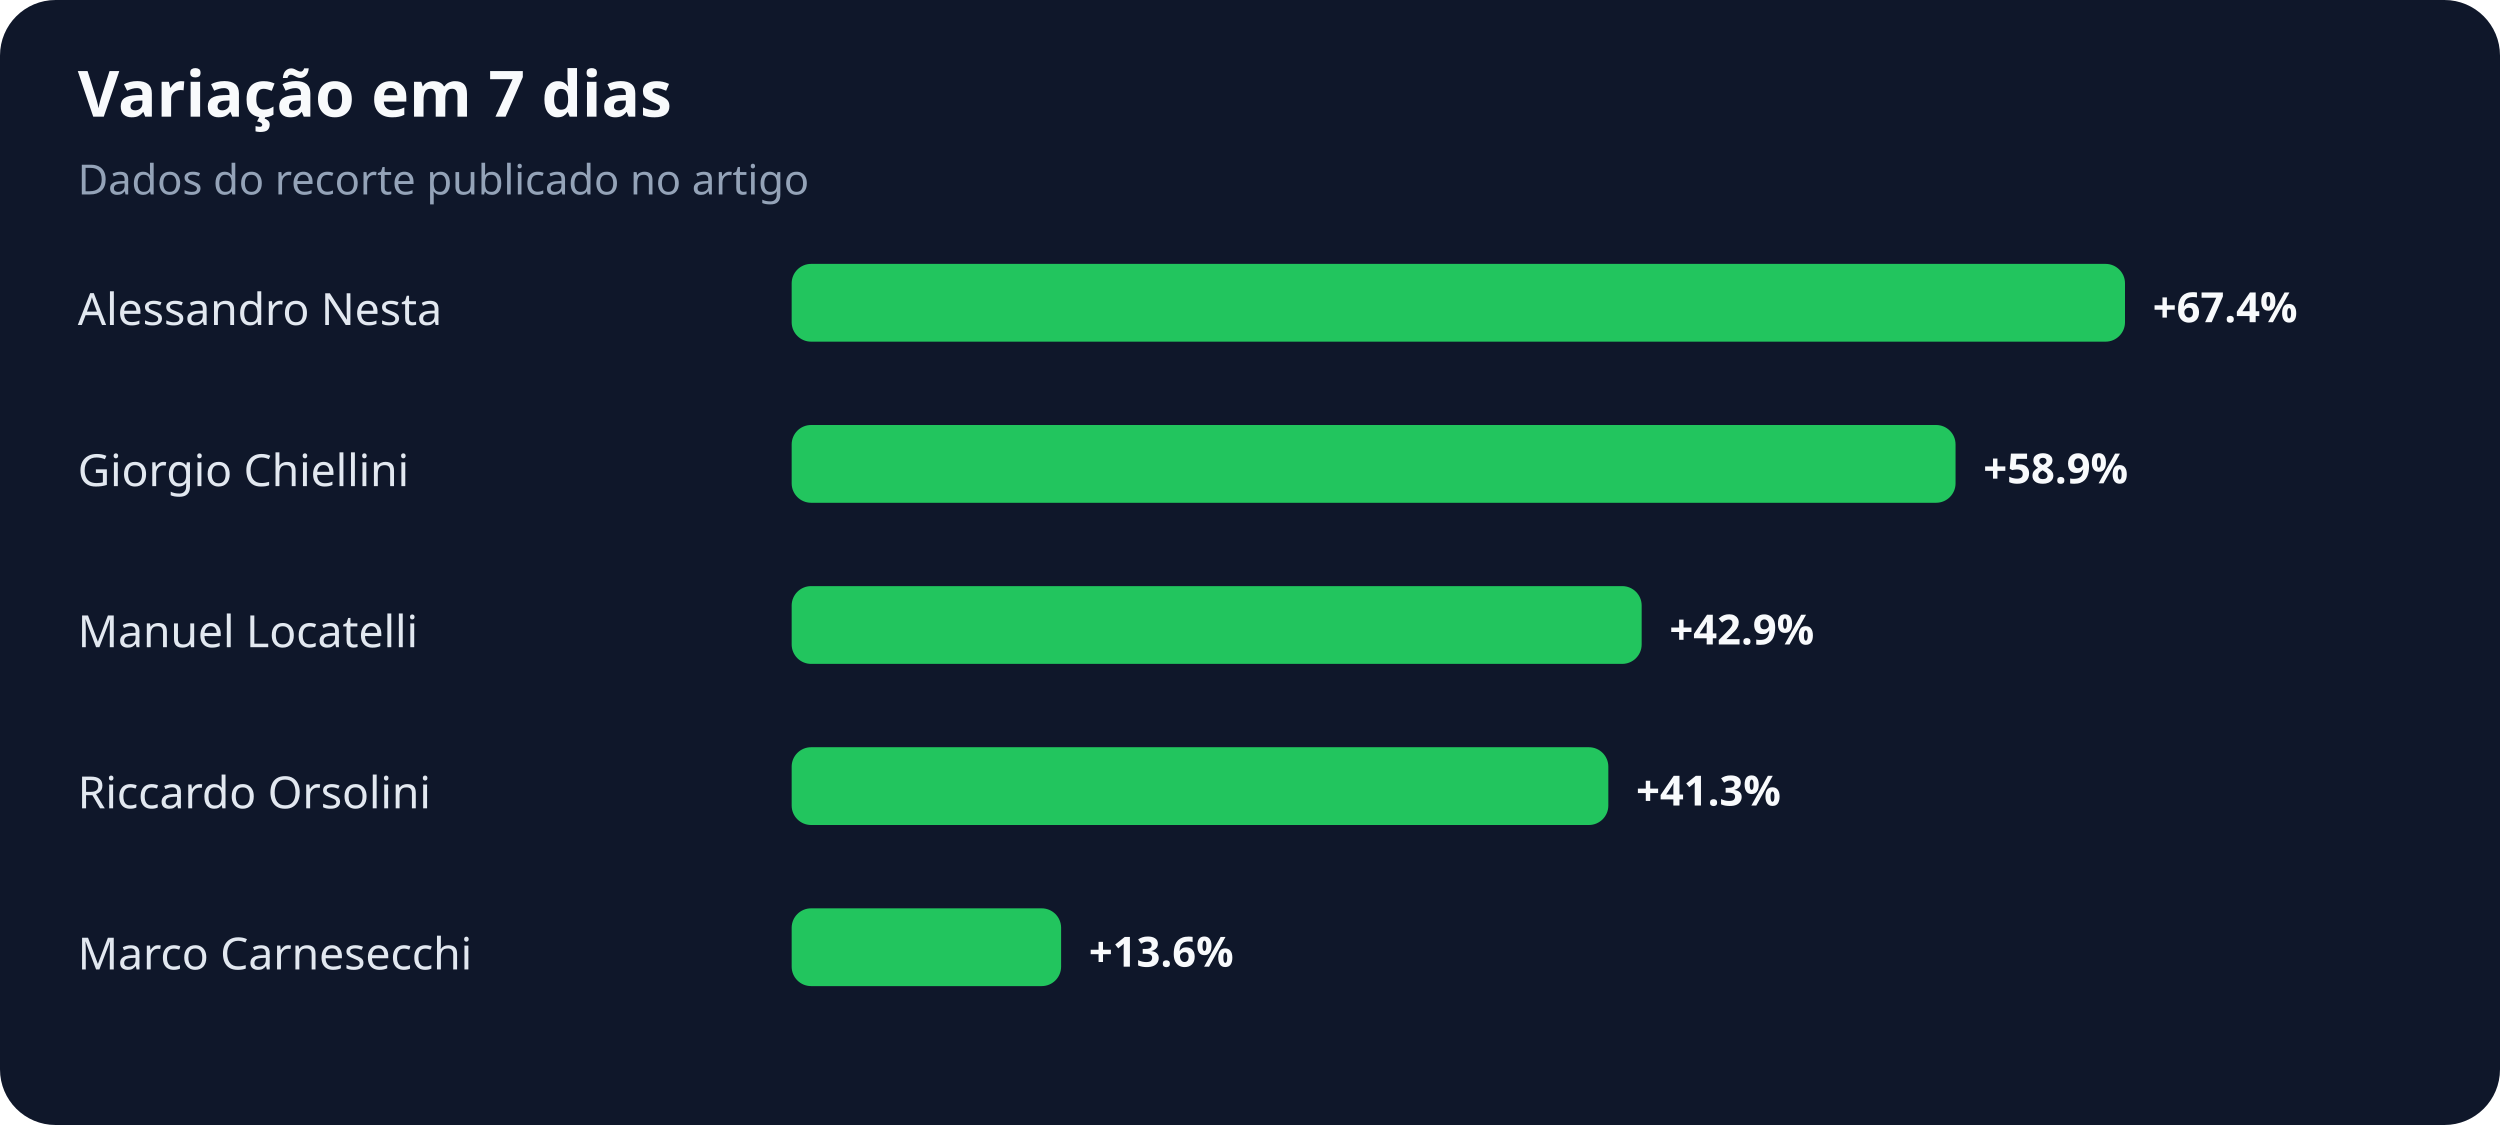
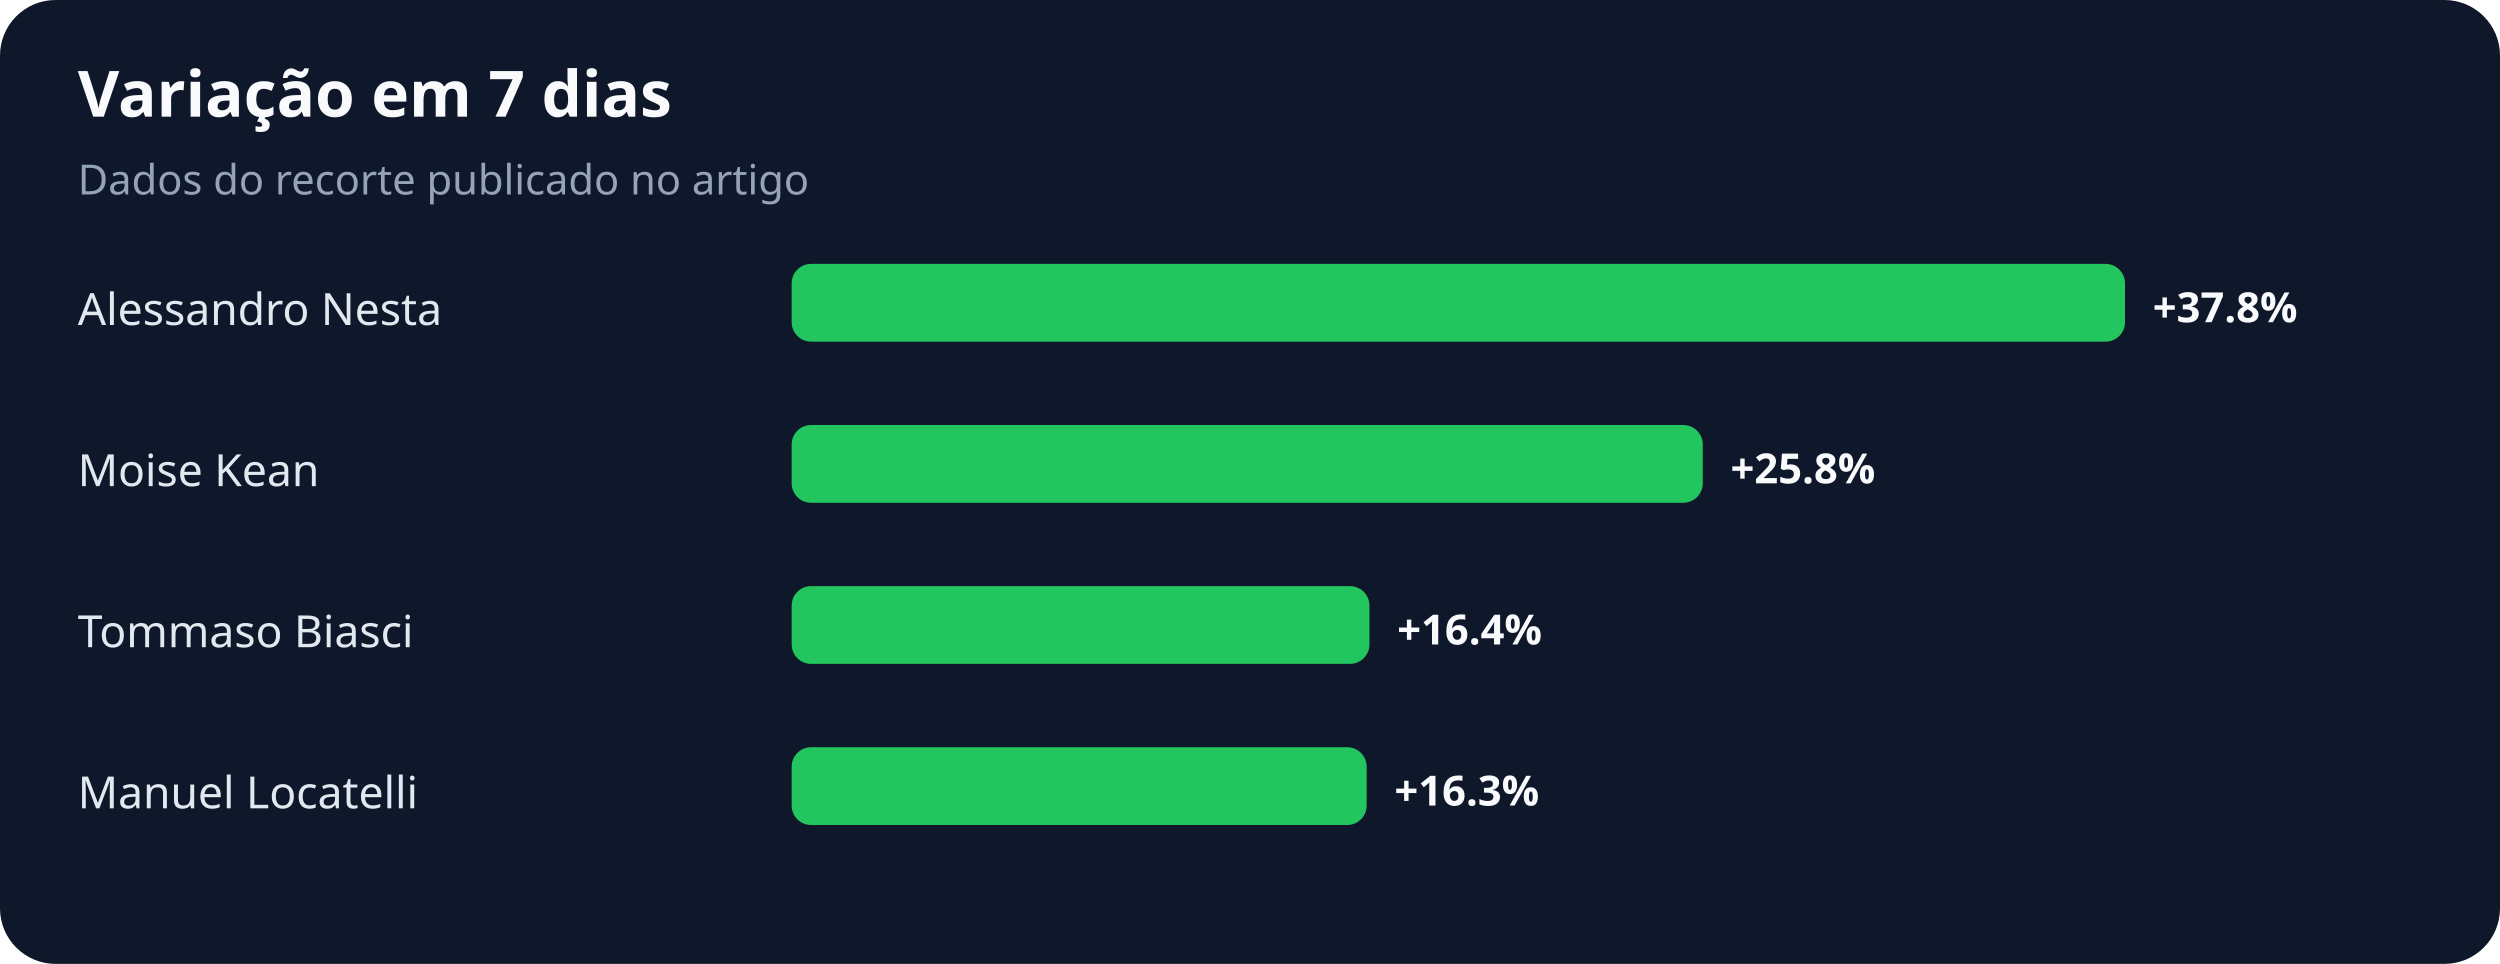
- <svg xmlns="http://www.w3.org/2000/svg" width="900" height="405" viewBox="0 0 900 405" role="img" aria-labelledby="title desc">
+ <svg xmlns="http://www.w3.org/2000/svg" width="900" height="347" viewBox="0 0 900 347" role="img" aria-labelledby="title desc">
  <rect width="100%" height="100%" rx="20" fill="#0f172a" />
  <text x="28" y="42" fill="#f8fafc" font-family="system-ui,sans-serif" font-size="23" font-weight="700">Variação em 7 dias</text>
  <text x="28" y="70" fill="#94a3b8" font-family="system-ui,sans-serif" font-size="15">Dados do recorte publicado no artigo</text>
  <text x="28" y="117" fill="#e2e8f0" font-family="system-ui,sans-serif" font-size="16">Alessandro Nesta</text>
  <rect x="285" y="95" width="480" height="28" rx="7" fill="#22c55e" />
-   <text x="775" y="116" fill="#f8fafc" font-family="system-ui,sans-serif" font-size="15" font-weight="700">+67.4%</text>
-   <text x="28" y="175" fill="#e2e8f0" font-family="system-ui,sans-serif" font-size="16">Giorgio Chiellini</text>
-   <rect x="285" y="153" width="419" height="28" rx="7" fill="#22c55e" />
-   <text x="714" y="174" fill="#f8fafc" font-family="system-ui,sans-serif" font-size="15" font-weight="700">+58.9%</text>
-   <text x="28" y="233" fill="#e2e8f0" font-family="system-ui,sans-serif" font-size="16">Manuel Locatelli</text>
-   <rect x="285" y="211" width="306" height="28" rx="7" fill="#22c55e" />
-   <text x="601" y="232" fill="#f8fafc" font-family="system-ui,sans-serif" font-size="15" font-weight="700">+42.9%</text>
-   <text x="28" y="291" fill="#e2e8f0" font-family="system-ui,sans-serif" font-size="16">Riccardo Orsolini</text>
-   <rect x="285" y="269" width="294" height="28" rx="7" fill="#22c55e" />
-   <text x="589" y="290" fill="#f8fafc" font-family="system-ui,sans-serif" font-size="15" font-weight="700">+41.3%</text>
-   <text x="28" y="349" fill="#e2e8f0" font-family="system-ui,sans-serif" font-size="16">Marco Carnesecchi</text>
-   <rect x="285" y="327" width="97" height="28" rx="7" fill="#22c55e" />
-   <text x="392" y="348" fill="#f8fafc" font-family="system-ui,sans-serif" font-size="15" font-weight="700">+13.6%</text>
+   <text x="775" y="116" fill="#f8fafc" font-family="system-ui,sans-serif" font-size="15" font-weight="700">+37.8%</text>
+   <text x="28" y="175" fill="#e2e8f0" font-family="system-ui,sans-serif" font-size="16">Moise Kean</text>
+   <rect x="285" y="153" width="328" height="28" rx="7" fill="#22c55e" />
+   <text x="623" y="174" fill="#f8fafc" font-family="system-ui,sans-serif" font-size="15" font-weight="700">+25.8%</text>
+   <text x="28" y="233" fill="#e2e8f0" font-family="system-ui,sans-serif" font-size="16">Tommaso Biasci</text>
+   <rect x="285" y="211" width="208" height="28" rx="7" fill="#22c55e" />
+   <text x="503" y="232" fill="#f8fafc" font-family="system-ui,sans-serif" font-size="15" font-weight="700">+16.4%</text>
+   <text x="28" y="291" fill="#e2e8f0" font-family="system-ui,sans-serif" font-size="16">Manuel Locatelli</text>
+   <rect x="285" y="269" width="207" height="28" rx="7" fill="#22c55e" />
+   <text x="502" y="290" fill="#f8fafc" font-family="system-ui,sans-serif" font-size="15" font-weight="700">+16.3%</text>
</svg>
